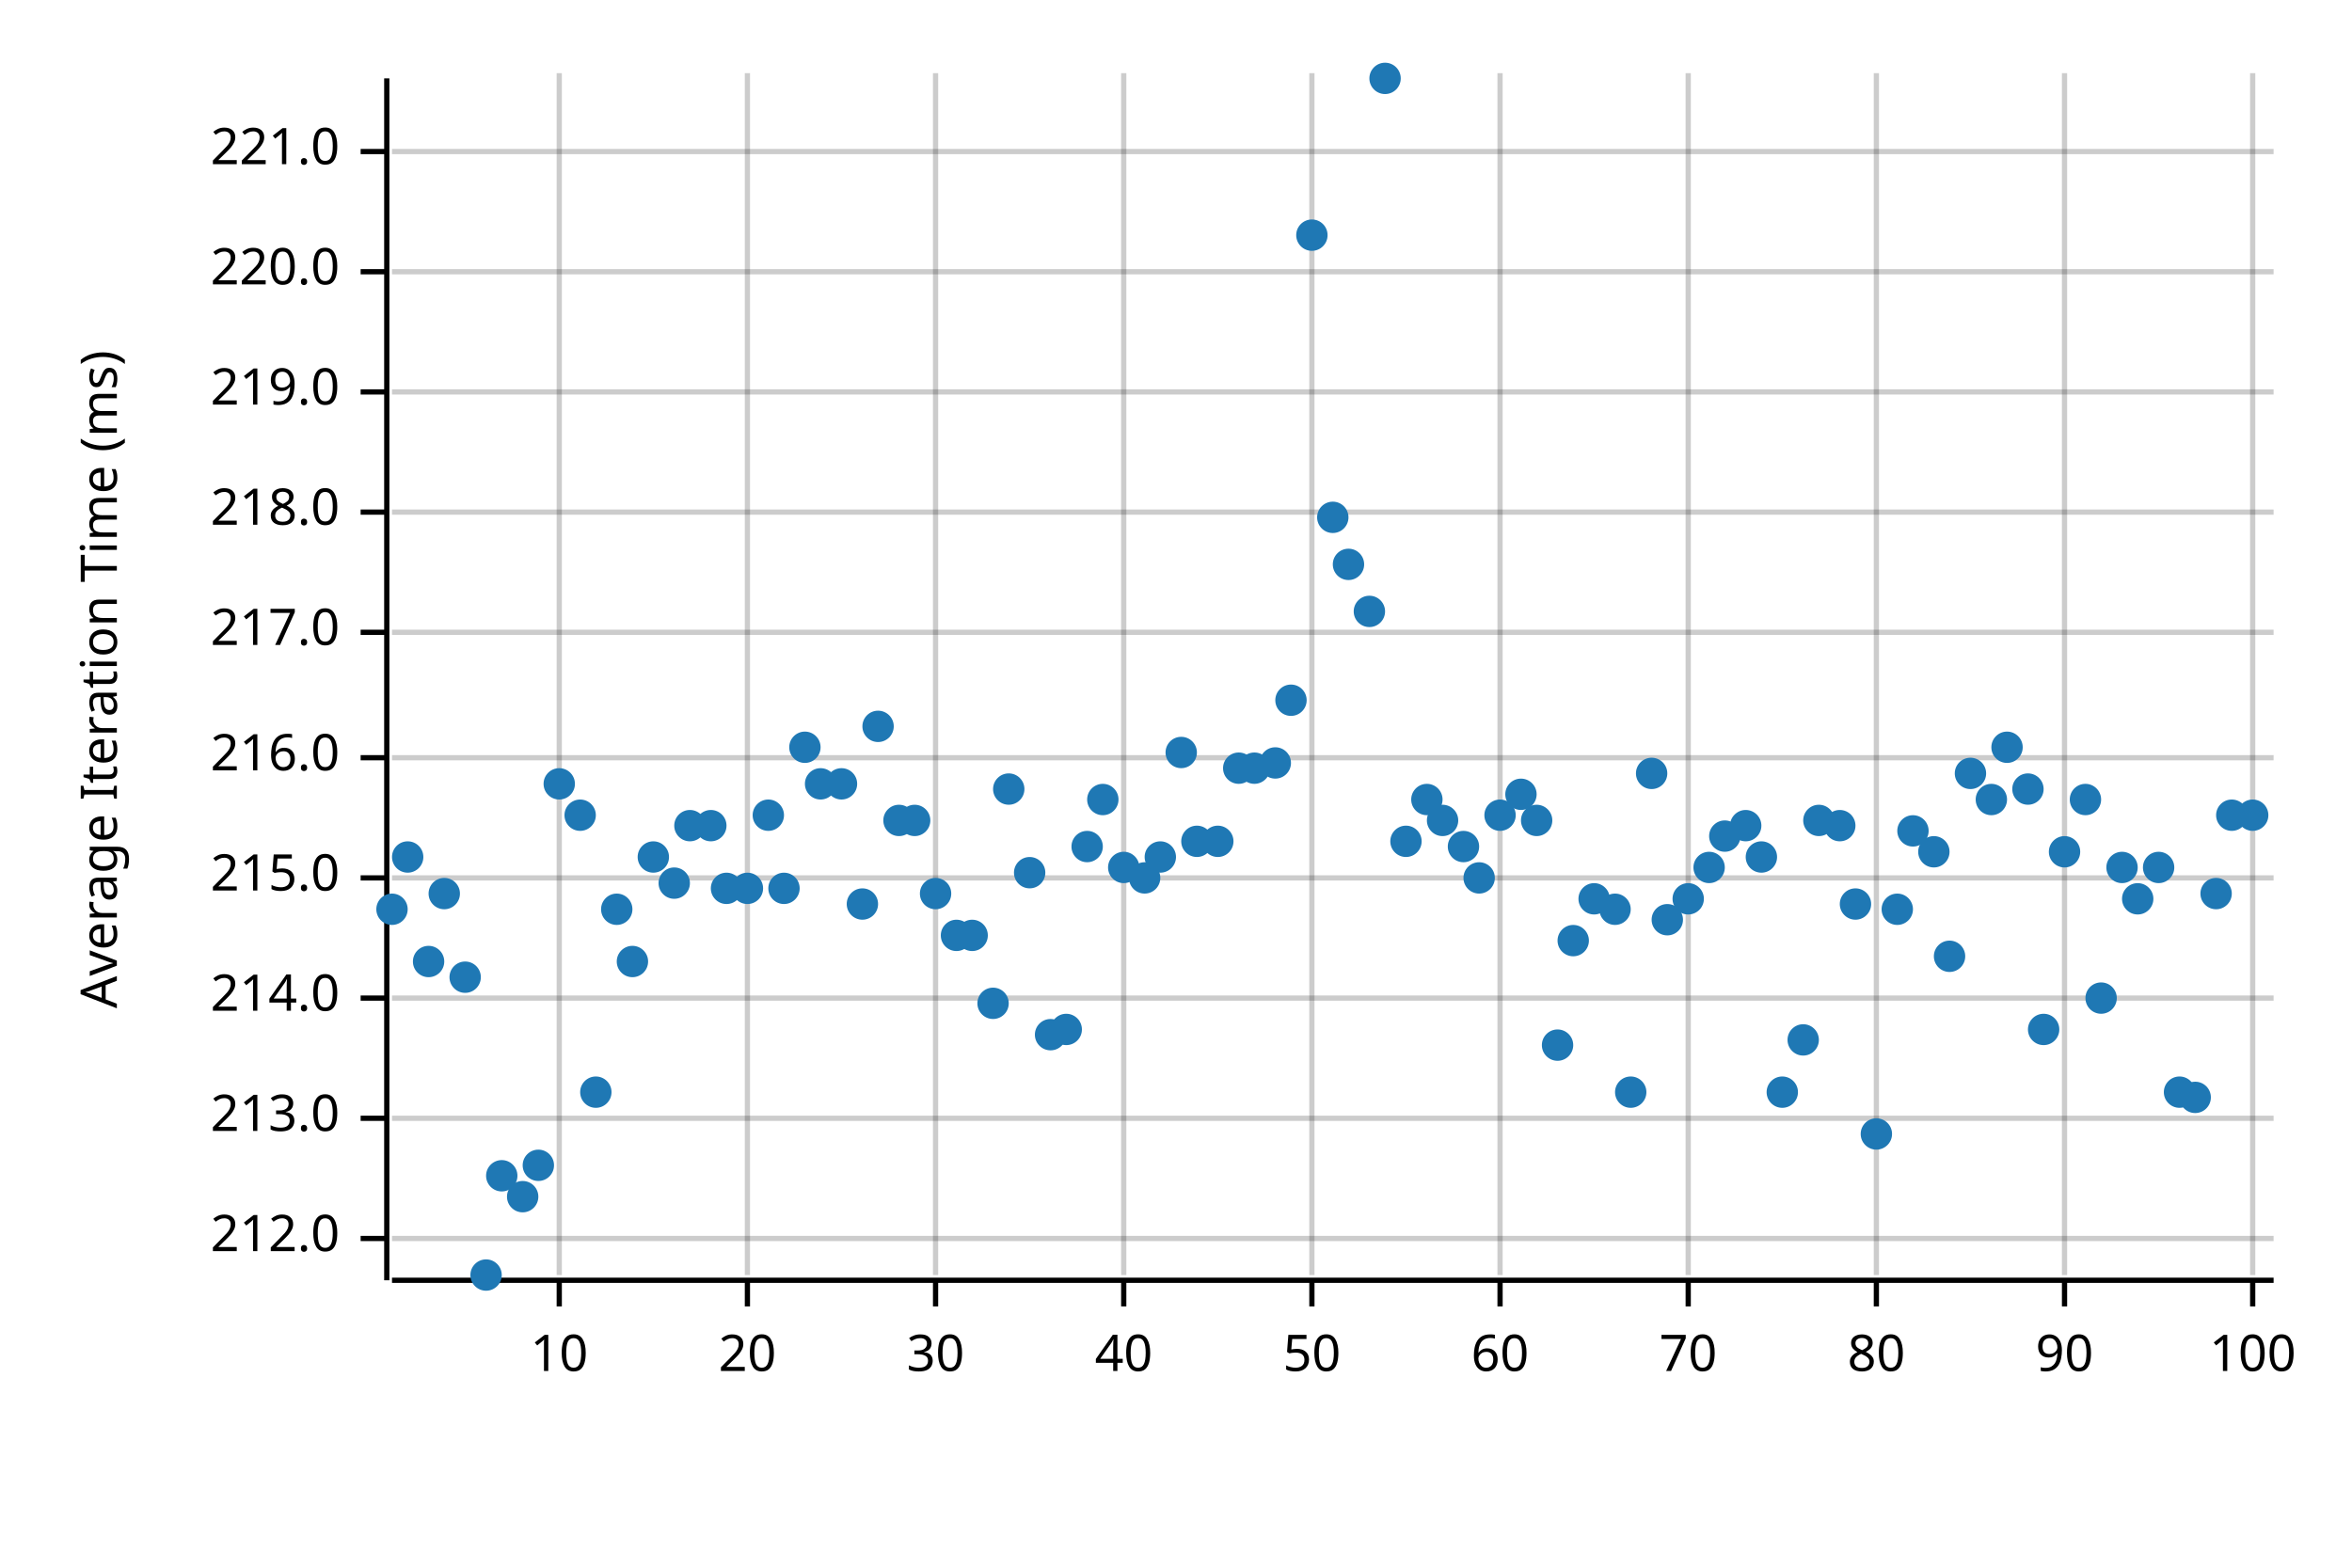
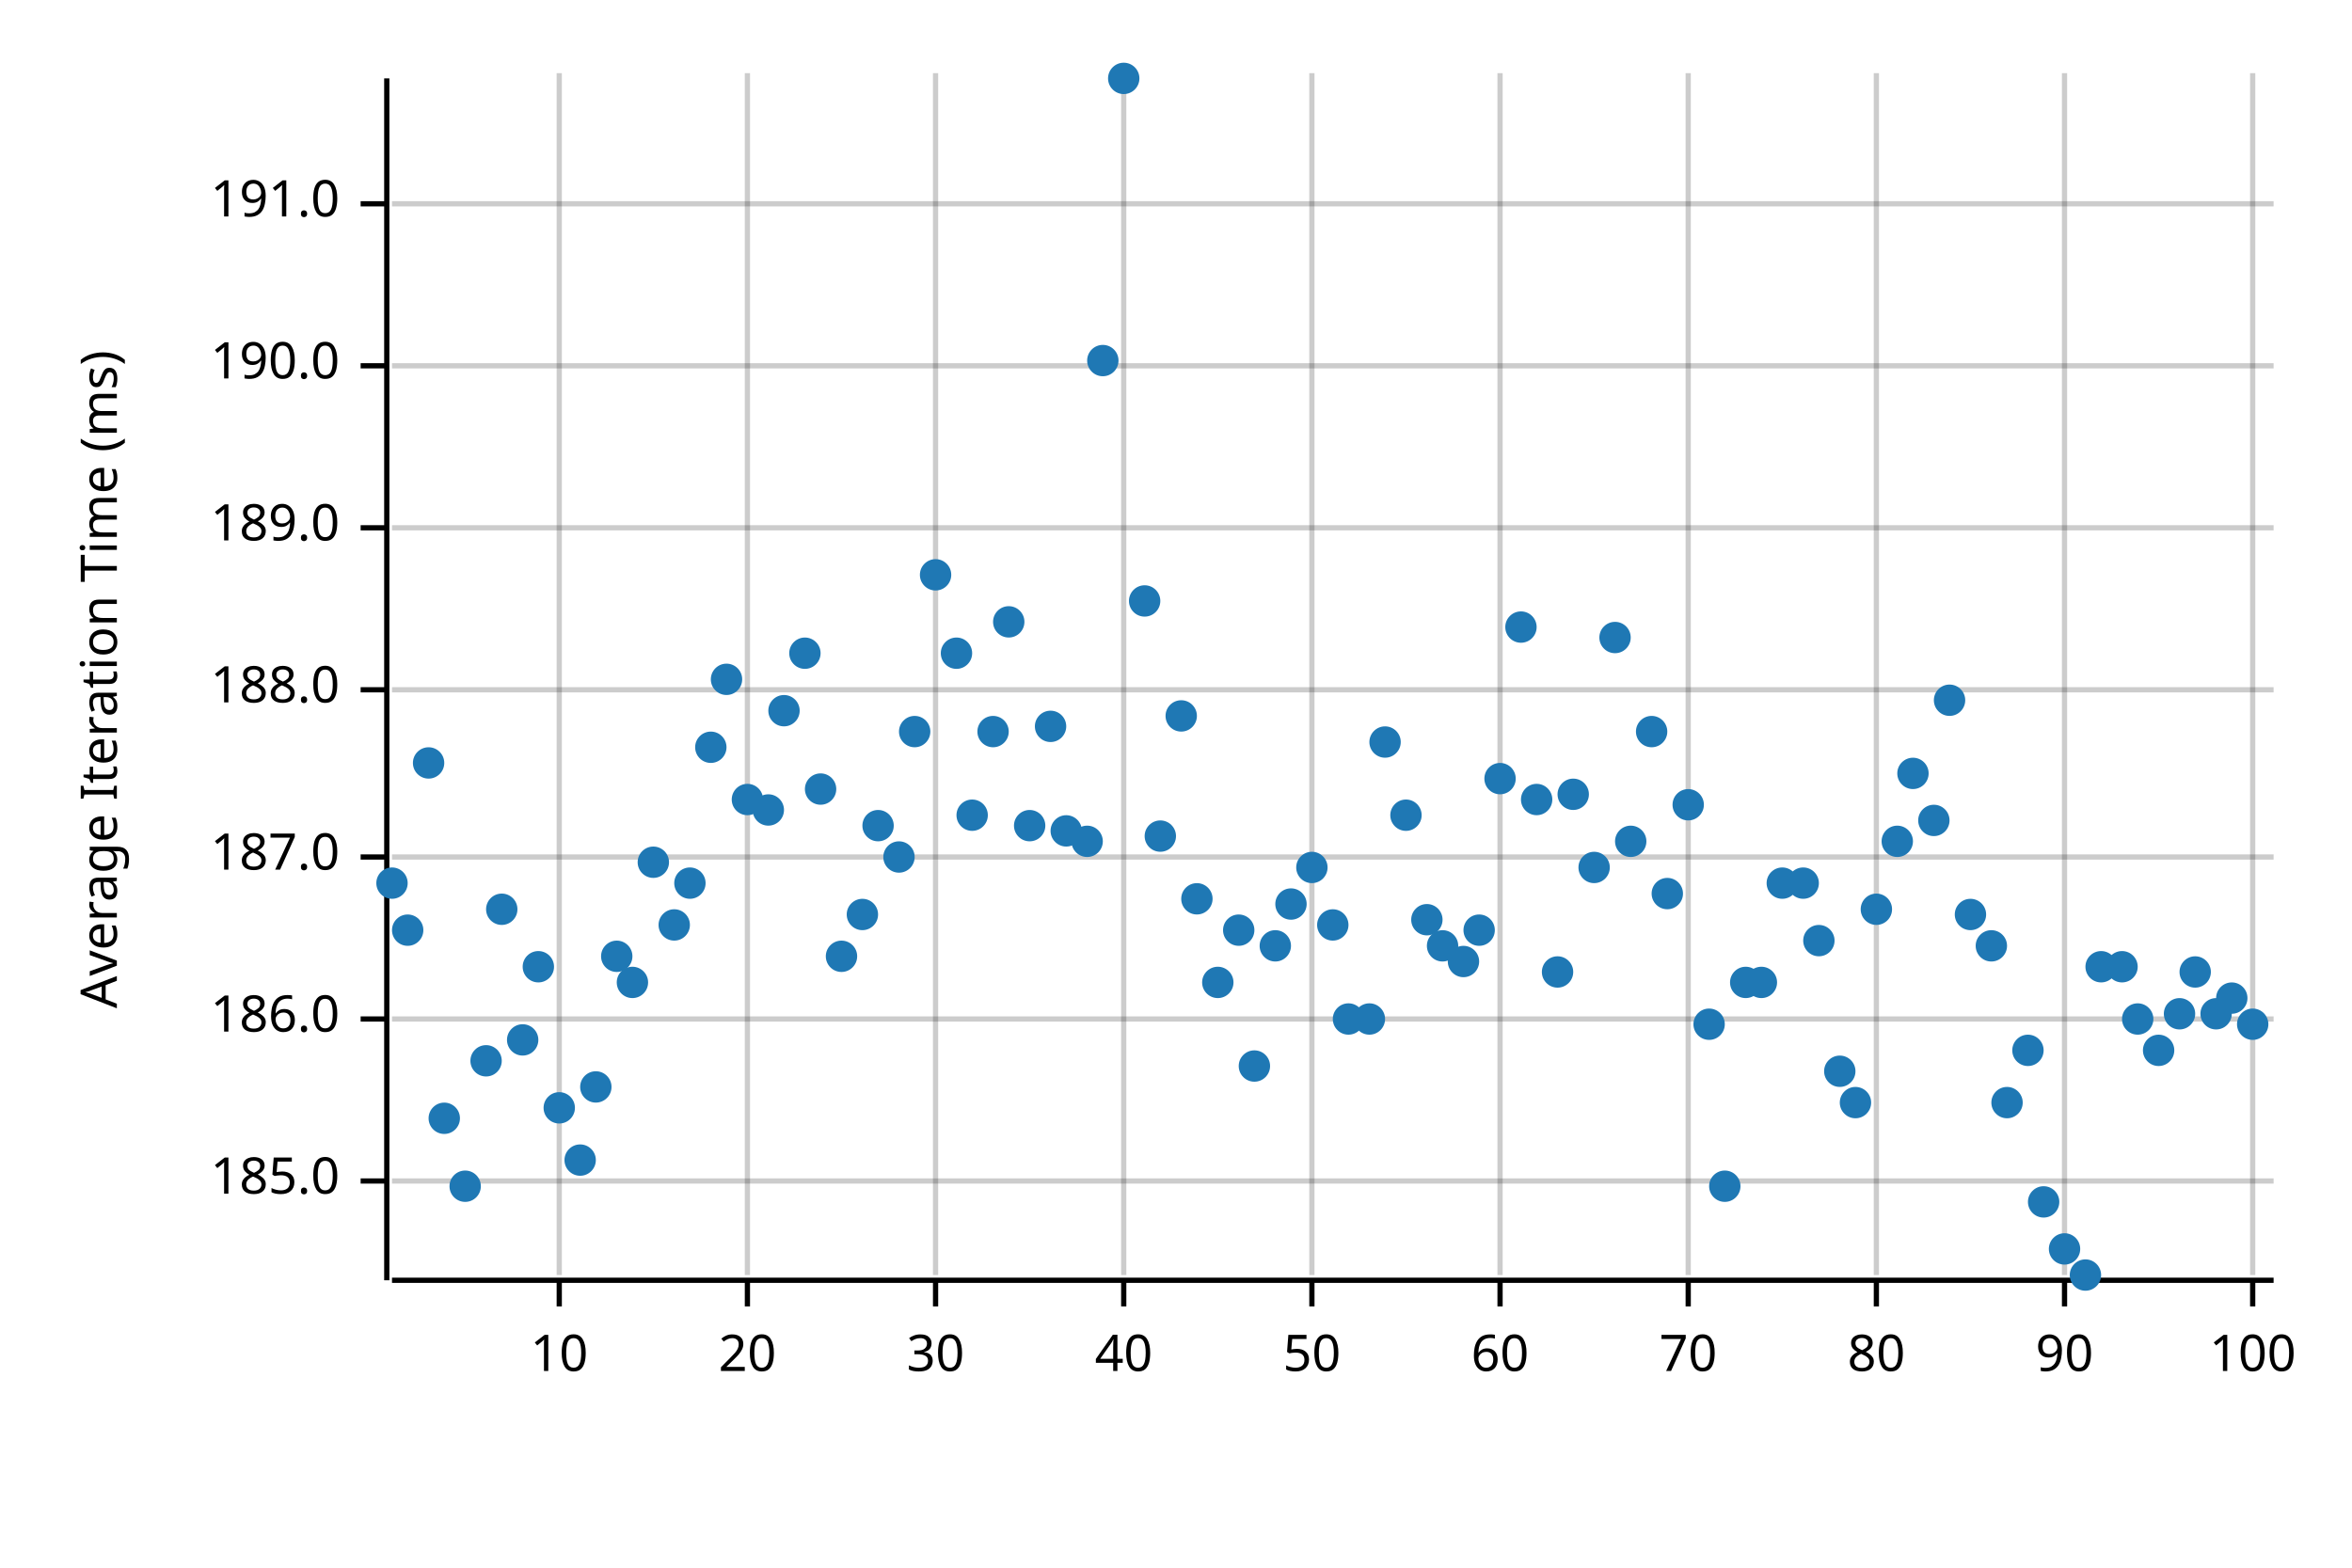
<svg xmlns="http://www.w3.org/2000/svg" width="450" height="300" viewBox="0 0 450 300">
  <text x="15" y="130" dy="0.76em" text-anchor="middle" font-family="sans-serif" font-size="9.677" opacity="1" fill="#000000" transform="rotate(270, 15, 130)">
Average Iteration Time (ms)
</text>
  <line opacity="0.2" stroke="#000000" stroke-width="1" x1="107" y1="244" x2="107" y2="14" />
  <line opacity="0.2" stroke="#000000" stroke-width="1" x1="143" y1="244" x2="143" y2="14" />
  <line opacity="0.2" stroke="#000000" stroke-width="1" x1="179" y1="244" x2="179" y2="14" />
  <line opacity="0.2" stroke="#000000" stroke-width="1" x1="215" y1="244" x2="215" y2="14" />
  <line opacity="0.2" stroke="#000000" stroke-width="1" x1="251" y1="244" x2="251" y2="14" />
  <line opacity="0.2" stroke="#000000" stroke-width="1" x1="287" y1="244" x2="287" y2="14" />
  <line opacity="0.2" stroke="#000000" stroke-width="1" x1="323" y1="244" x2="323" y2="14" />
  <line opacity="0.2" stroke="#000000" stroke-width="1" x1="359" y1="244" x2="359" y2="14" />
  <line opacity="0.2" stroke="#000000" stroke-width="1" x1="395" y1="244" x2="395" y2="14" />
  <line opacity="0.2" stroke="#000000" stroke-width="1" x1="431" y1="244" x2="431" y2="14" />
-   <line opacity="0.2" stroke="#000000" stroke-width="1" x1="75" y1="237" x2="435" y2="237" />
-   <line opacity="0.2" stroke="#000000" stroke-width="1" x1="75" y1="214" x2="435" y2="214" />
-   <line opacity="0.2" stroke="#000000" stroke-width="1" x1="75" y1="191" x2="435" y2="191" />
-   <line opacity="0.2" stroke="#000000" stroke-width="1" x1="75" y1="168" x2="435" y2="168" />
-   <line opacity="0.2" stroke="#000000" stroke-width="1" x1="75" y1="145" x2="435" y2="145" />
-   <line opacity="0.2" stroke="#000000" stroke-width="1" x1="75" y1="121" x2="435" y2="121" />
-   <line opacity="0.2" stroke="#000000" stroke-width="1" x1="75" y1="98" x2="435" y2="98" />
-   <line opacity="0.2" stroke="#000000" stroke-width="1" x1="75" y1="75" x2="435" y2="75" />
-   <line opacity="0.2" stroke="#000000" stroke-width="1" x1="75" y1="52" x2="435" y2="52" />
-   <line opacity="0.2" stroke="#000000" stroke-width="1" x1="75" y1="29" x2="435" y2="29" />
+   <line opacity="0.2" stroke="#000000" stroke-width="1" x1="75" y1="226" x2="435" y2="226" />
+   <line opacity="0.2" stroke="#000000" stroke-width="1" x1="75" y1="195" x2="435" y2="195" />
+   <line opacity="0.2" stroke="#000000" stroke-width="1" x1="75" y1="164" x2="435" y2="164" />
+   <line opacity="0.2" stroke="#000000" stroke-width="1" x1="75" y1="132" x2="435" y2="132" />
+   <line opacity="0.2" stroke="#000000" stroke-width="1" x1="75" y1="101" x2="435" y2="101" />
+   <line opacity="0.2" stroke="#000000" stroke-width="1" x1="75" y1="70" x2="435" y2="70" />
+   <line opacity="0.2" stroke="#000000" stroke-width="1" x1="75" y1="39" x2="435" y2="39" />
  <polyline fill="none" opacity="1" stroke="#000000" stroke-width="1" points="74,15 74,245 " />
-   <text x="65" y="237" dy="0.5ex" text-anchor="end" font-family="sans-serif" font-size="9.677" opacity="1" fill="#000000">
- 212.0
+   <text x="65" y="226" dy="0.5ex" text-anchor="end" font-family="sans-serif" font-size="9.677" opacity="1" fill="#000000">
+ 185.0
</text>
-   <polyline fill="none" opacity="1" stroke="#000000" stroke-width="1" points="69,237 74,237 " />
-   <text x="65" y="214" dy="0.5ex" text-anchor="end" font-family="sans-serif" font-size="9.677" opacity="1" fill="#000000">
- 213.0
+   <polyline fill="none" opacity="1" stroke="#000000" stroke-width="1" points="69,226 74,226 " />
+   <text x="65" y="195" dy="0.5ex" text-anchor="end" font-family="sans-serif" font-size="9.677" opacity="1" fill="#000000">
+ 186.0
</text>
-   <polyline fill="none" opacity="1" stroke="#000000" stroke-width="1" points="69,214 74,214 " />
-   <text x="65" y="191" dy="0.5ex" text-anchor="end" font-family="sans-serif" font-size="9.677" opacity="1" fill="#000000">
- 214.0
+   <polyline fill="none" opacity="1" stroke="#000000" stroke-width="1" points="69,195 74,195 " />
+   <text x="65" y="164" dy="0.5ex" text-anchor="end" font-family="sans-serif" font-size="9.677" opacity="1" fill="#000000">
+ 187.0
</text>
-   <polyline fill="none" opacity="1" stroke="#000000" stroke-width="1" points="69,191 74,191 " />
-   <text x="65" y="168" dy="0.5ex" text-anchor="end" font-family="sans-serif" font-size="9.677" opacity="1" fill="#000000">
- 215.0
+   <polyline fill="none" opacity="1" stroke="#000000" stroke-width="1" points="69,164 74,164 " />
+   <text x="65" y="132" dy="0.5ex" text-anchor="end" font-family="sans-serif" font-size="9.677" opacity="1" fill="#000000">
+ 188.0
</text>
-   <polyline fill="none" opacity="1" stroke="#000000" stroke-width="1" points="69,168 74,168 " />
-   <text x="65" y="145" dy="0.5ex" text-anchor="end" font-family="sans-serif" font-size="9.677" opacity="1" fill="#000000">
- 216.0
+   <polyline fill="none" opacity="1" stroke="#000000" stroke-width="1" points="69,132 74,132 " />
+   <text x="65" y="101" dy="0.5ex" text-anchor="end" font-family="sans-serif" font-size="9.677" opacity="1" fill="#000000">
+ 189.0
</text>
-   <polyline fill="none" opacity="1" stroke="#000000" stroke-width="1" points="69,145 74,145 " />
-   <text x="65" y="121" dy="0.5ex" text-anchor="end" font-family="sans-serif" font-size="9.677" opacity="1" fill="#000000">
- 217.0
+   <polyline fill="none" opacity="1" stroke="#000000" stroke-width="1" points="69,101 74,101 " />
+   <text x="65" y="70" dy="0.5ex" text-anchor="end" font-family="sans-serif" font-size="9.677" opacity="1" fill="#000000">
+ 190.0
</text>
-   <polyline fill="none" opacity="1" stroke="#000000" stroke-width="1" points="69,121 74,121 " />
-   <text x="65" y="98" dy="0.5ex" text-anchor="end" font-family="sans-serif" font-size="9.677" opacity="1" fill="#000000">
- 218.0
+   <polyline fill="none" opacity="1" stroke="#000000" stroke-width="1" points="69,70 74,70 " />
+   <text x="65" y="39" dy="0.5ex" text-anchor="end" font-family="sans-serif" font-size="9.677" opacity="1" fill="#000000">
+ 191.0
</text>
-   <polyline fill="none" opacity="1" stroke="#000000" stroke-width="1" points="69,98 74,98 " />
-   <text x="65" y="75" dy="0.5ex" text-anchor="end" font-family="sans-serif" font-size="9.677" opacity="1" fill="#000000">
- 219.0
- </text>
-   <polyline fill="none" opacity="1" stroke="#000000" stroke-width="1" points="69,75 74,75 " />
-   <text x="65" y="52" dy="0.5ex" text-anchor="end" font-family="sans-serif" font-size="9.677" opacity="1" fill="#000000">
- 220.0
- </text>
-   <polyline fill="none" opacity="1" stroke="#000000" stroke-width="1" points="69,52 74,52 " />
-   <text x="65" y="29" dy="0.5ex" text-anchor="end" font-family="sans-serif" font-size="9.677" opacity="1" fill="#000000">
- 221.0
- </text>
-   <polyline fill="none" opacity="1" stroke="#000000" stroke-width="1" points="69,29 74,29 " />
+   <polyline fill="none" opacity="1" stroke="#000000" stroke-width="1" points="69,39 74,39 " />
  <polyline fill="none" opacity="1" stroke="#000000" stroke-width="1" points="75,245 435,245 " />
  <text x="107" y="255" dy="0.76em" text-anchor="middle" font-family="sans-serif" font-size="9.677" opacity="1" fill="#000000">
10
</text>
  <polyline fill="none" opacity="1" stroke="#000000" stroke-width="1" points="107,245 107,250 " />
  <text x="143" y="255" dy="0.76em" text-anchor="middle" font-family="sans-serif" font-size="9.677" opacity="1" fill="#000000">
20
</text>
  <polyline fill="none" opacity="1" stroke="#000000" stroke-width="1" points="143,245 143,250 " />
  <text x="179" y="255" dy="0.76em" text-anchor="middle" font-family="sans-serif" font-size="9.677" opacity="1" fill="#000000">
30
</text>
  <polyline fill="none" opacity="1" stroke="#000000" stroke-width="1" points="179,245 179,250 " />
  <text x="215" y="255" dy="0.76em" text-anchor="middle" font-family="sans-serif" font-size="9.677" opacity="1" fill="#000000">
40
</text>
  <polyline fill="none" opacity="1" stroke="#000000" stroke-width="1" points="215,245 215,250 " />
  <text x="251" y="255" dy="0.76em" text-anchor="middle" font-family="sans-serif" font-size="9.677" opacity="1" fill="#000000">
50
</text>
  <polyline fill="none" opacity="1" stroke="#000000" stroke-width="1" points="251,245 251,250 " />
  <text x="287" y="255" dy="0.76em" text-anchor="middle" font-family="sans-serif" font-size="9.677" opacity="1" fill="#000000">
60
</text>
  <polyline fill="none" opacity="1" stroke="#000000" stroke-width="1" points="287,245 287,250 " />
  <text x="323" y="255" dy="0.76em" text-anchor="middle" font-family="sans-serif" font-size="9.677" opacity="1" fill="#000000">
70
</text>
  <polyline fill="none" opacity="1" stroke="#000000" stroke-width="1" points="323,245 323,250 " />
  <text x="359" y="255" dy="0.76em" text-anchor="middle" font-family="sans-serif" font-size="9.677" opacity="1" fill="#000000">
80
</text>
  <polyline fill="none" opacity="1" stroke="#000000" stroke-width="1" points="359,245 359,250 " />
  <text x="395" y="255" dy="0.76em" text-anchor="middle" font-family="sans-serif" font-size="9.677" opacity="1" fill="#000000">
90
</text>
  <polyline fill="none" opacity="1" stroke="#000000" stroke-width="1" points="395,245 395,250 " />
  <text x="431" y="255" dy="0.76em" text-anchor="middle" font-family="sans-serif" font-size="9.677" opacity="1" fill="#000000">
100
</text>
  <polyline fill="none" opacity="1" stroke="#000000" stroke-width="1" points="431,245 431,250 " />
-   <circle cx="75" cy="174" r="3" opacity="1" fill="#1F78B4" stroke="none" stroke-width="1" />
-   <circle cx="78" cy="164" r="3" opacity="1" fill="#1F78B4" stroke="none" stroke-width="1" />
-   <circle cx="82" cy="184" r="3" opacity="1" fill="#1F78B4" stroke="none" stroke-width="1" />
-   <circle cx="85" cy="171" r="3" opacity="1" fill="#1F78B4" stroke="none" stroke-width="1" />
-   <circle cx="89" cy="187" r="3" opacity="1" fill="#1F78B4" stroke="none" stroke-width="1" />
-   <circle cx="93" cy="244" r="3" opacity="1" fill="#1F78B4" stroke="none" stroke-width="1" />
-   <circle cx="96" cy="225" r="3" opacity="1" fill="#1F78B4" stroke="none" stroke-width="1" />
-   <circle cx="100" cy="229" r="3" opacity="1" fill="#1F78B4" stroke="none" stroke-width="1" />
-   <circle cx="103" cy="223" r="3" opacity="1" fill="#1F78B4" stroke="none" stroke-width="1" />
-   <circle cx="107" cy="150" r="3" opacity="1" fill="#1F78B4" stroke="none" stroke-width="1" />
-   <circle cx="111" cy="156" r="3" opacity="1" fill="#1F78B4" stroke="none" stroke-width="1" />
-   <circle cx="114" cy="209" r="3" opacity="1" fill="#1F78B4" stroke="none" stroke-width="1" />
-   <circle cx="118" cy="174" r="3" opacity="1" fill="#1F78B4" stroke="none" stroke-width="1" />
-   <circle cx="121" cy="184" r="3" opacity="1" fill="#1F78B4" stroke="none" stroke-width="1" />
-   <circle cx="125" cy="164" r="3" opacity="1" fill="#1F78B4" stroke="none" stroke-width="1" />
-   <circle cx="129" cy="169" r="3" opacity="1" fill="#1F78B4" stroke="none" stroke-width="1" />
-   <circle cx="132" cy="158" r="3" opacity="1" fill="#1F78B4" stroke="none" stroke-width="1" />
-   <circle cx="136" cy="158" r="3" opacity="1" fill="#1F78B4" stroke="none" stroke-width="1" />
-   <circle cx="139" cy="170" r="3" opacity="1" fill="#1F78B4" stroke="none" stroke-width="1" />
-   <circle cx="143" cy="170" r="3" opacity="1" fill="#1F78B4" stroke="none" stroke-width="1" />
-   <circle cx="147" cy="156" r="3" opacity="1" fill="#1F78B4" stroke="none" stroke-width="1" />
-   <circle cx="150" cy="170" r="3" opacity="1" fill="#1F78B4" stroke="none" stroke-width="1" />
-   <circle cx="154" cy="143" r="3" opacity="1" fill="#1F78B4" stroke="none" stroke-width="1" />
-   <circle cx="157" cy="150" r="3" opacity="1" fill="#1F78B4" stroke="none" stroke-width="1" />
-   <circle cx="161" cy="150" r="3" opacity="1" fill="#1F78B4" stroke="none" stroke-width="1" />
-   <circle cx="165" cy="173" r="3" opacity="1" fill="#1F78B4" stroke="none" stroke-width="1" />
-   <circle cx="168" cy="139" r="3" opacity="1" fill="#1F78B4" stroke="none" stroke-width="1" />
-   <circle cx="172" cy="157" r="3" opacity="1" fill="#1F78B4" stroke="none" stroke-width="1" />
-   <circle cx="175" cy="157" r="3" opacity="1" fill="#1F78B4" stroke="none" stroke-width="1" />
-   <circle cx="179" cy="171" r="3" opacity="1" fill="#1F78B4" stroke="none" stroke-width="1" />
-   <circle cx="183" cy="179" r="3" opacity="1" fill="#1F78B4" stroke="none" stroke-width="1" />
-   <circle cx="186" cy="179" r="3" opacity="1" fill="#1F78B4" stroke="none" stroke-width="1" />
-   <circle cx="190" cy="192" r="3" opacity="1" fill="#1F78B4" stroke="none" stroke-width="1" />
-   <circle cx="193" cy="151" r="3" opacity="1" fill="#1F78B4" stroke="none" stroke-width="1" />
-   <circle cx="197" cy="167" r="3" opacity="1" fill="#1F78B4" stroke="none" stroke-width="1" />
-   <circle cx="201" cy="198" r="3" opacity="1" fill="#1F78B4" stroke="none" stroke-width="1" />
-   <circle cx="204" cy="197" r="3" opacity="1" fill="#1F78B4" stroke="none" stroke-width="1" />
-   <circle cx="208" cy="162" r="3" opacity="1" fill="#1F78B4" stroke="none" stroke-width="1" />
-   <circle cx="211" cy="153" r="3" opacity="1" fill="#1F78B4" stroke="none" stroke-width="1" />
-   <circle cx="215" cy="166" r="3" opacity="1" fill="#1F78B4" stroke="none" stroke-width="1" />
-   <circle cx="219" cy="168" r="3" opacity="1" fill="#1F78B4" stroke="none" stroke-width="1" />
-   <circle cx="222" cy="164" r="3" opacity="1" fill="#1F78B4" stroke="none" stroke-width="1" />
-   <circle cx="226" cy="144" r="3" opacity="1" fill="#1F78B4" stroke="none" stroke-width="1" />
-   <circle cx="229" cy="161" r="3" opacity="1" fill="#1F78B4" stroke="none" stroke-width="1" />
-   <circle cx="233" cy="161" r="3" opacity="1" fill="#1F78B4" stroke="none" stroke-width="1" />
-   <circle cx="237" cy="147" r="3" opacity="1" fill="#1F78B4" stroke="none" stroke-width="1" />
-   <circle cx="240" cy="147" r="3" opacity="1" fill="#1F78B4" stroke="none" stroke-width="1" />
-   <circle cx="244" cy="146" r="3" opacity="1" fill="#1F78B4" stroke="none" stroke-width="1" />
-   <circle cx="247" cy="134" r="3" opacity="1" fill="#1F78B4" stroke="none" stroke-width="1" />
-   <circle cx="251" cy="45" r="3" opacity="1" fill="#1F78B4" stroke="none" stroke-width="1" />
-   <circle cx="255" cy="99" r="3" opacity="1" fill="#1F78B4" stroke="none" stroke-width="1" />
-   <circle cx="258" cy="108" r="3" opacity="1" fill="#1F78B4" stroke="none" stroke-width="1" />
-   <circle cx="262" cy="117" r="3" opacity="1" fill="#1F78B4" stroke="none" stroke-width="1" />
-   <circle cx="265" cy="15" r="3" opacity="1" fill="#1F78B4" stroke="none" stroke-width="1" />
-   <circle cx="269" cy="161" r="3" opacity="1" fill="#1F78B4" stroke="none" stroke-width="1" />
-   <circle cx="273" cy="153" r="3" opacity="1" fill="#1F78B4" stroke="none" stroke-width="1" />
-   <circle cx="276" cy="157" r="3" opacity="1" fill="#1F78B4" stroke="none" stroke-width="1" />
-   <circle cx="280" cy="162" r="3" opacity="1" fill="#1F78B4" stroke="none" stroke-width="1" />
-   <circle cx="283" cy="168" r="3" opacity="1" fill="#1F78B4" stroke="none" stroke-width="1" />
-   <circle cx="287" cy="156" r="3" opacity="1" fill="#1F78B4" stroke="none" stroke-width="1" />
-   <circle cx="291" cy="152" r="3" opacity="1" fill="#1F78B4" stroke="none" stroke-width="1" />
-   <circle cx="294" cy="157" r="3" opacity="1" fill="#1F78B4" stroke="none" stroke-width="1" />
-   <circle cx="298" cy="200" r="3" opacity="1" fill="#1F78B4" stroke="none" stroke-width="1" />
-   <circle cx="301" cy="180" r="3" opacity="1" fill="#1F78B4" stroke="none" stroke-width="1" />
-   <circle cx="305" cy="172" r="3" opacity="1" fill="#1F78B4" stroke="none" stroke-width="1" />
-   <circle cx="309" cy="174" r="3" opacity="1" fill="#1F78B4" stroke="none" stroke-width="1" />
-   <circle cx="312" cy="209" r="3" opacity="1" fill="#1F78B4" stroke="none" stroke-width="1" />
-   <circle cx="316" cy="148" r="3" opacity="1" fill="#1F78B4" stroke="none" stroke-width="1" />
-   <circle cx="319" cy="176" r="3" opacity="1" fill="#1F78B4" stroke="none" stroke-width="1" />
-   <circle cx="323" cy="172" r="3" opacity="1" fill="#1F78B4" stroke="none" stroke-width="1" />
-   <circle cx="327" cy="166" r="3" opacity="1" fill="#1F78B4" stroke="none" stroke-width="1" />
-   <circle cx="330" cy="160" r="3" opacity="1" fill="#1F78B4" stroke="none" stroke-width="1" />
-   <circle cx="334" cy="158" r="3" opacity="1" fill="#1F78B4" stroke="none" stroke-width="1" />
-   <circle cx="337" cy="164" r="3" opacity="1" fill="#1F78B4" stroke="none" stroke-width="1" />
-   <circle cx="341" cy="209" r="3" opacity="1" fill="#1F78B4" stroke="none" stroke-width="1" />
-   <circle cx="345" cy="199" r="3" opacity="1" fill="#1F78B4" stroke="none" stroke-width="1" />
-   <circle cx="348" cy="157" r="3" opacity="1" fill="#1F78B4" stroke="none" stroke-width="1" />
-   <circle cx="352" cy="158" r="3" opacity="1" fill="#1F78B4" stroke="none" stroke-width="1" />
-   <circle cx="355" cy="173" r="3" opacity="1" fill="#1F78B4" stroke="none" stroke-width="1" />
-   <circle cx="359" cy="217" r="3" opacity="1" fill="#1F78B4" stroke="none" stroke-width="1" />
-   <circle cx="363" cy="174" r="3" opacity="1" fill="#1F78B4" stroke="none" stroke-width="1" />
-   <circle cx="366" cy="159" r="3" opacity="1" fill="#1F78B4" stroke="none" stroke-width="1" />
-   <circle cx="370" cy="163" r="3" opacity="1" fill="#1F78B4" stroke="none" stroke-width="1" />
-   <circle cx="373" cy="183" r="3" opacity="1" fill="#1F78B4" stroke="none" stroke-width="1" />
-   <circle cx="377" cy="148" r="3" opacity="1" fill="#1F78B4" stroke="none" stroke-width="1" />
-   <circle cx="381" cy="153" r="3" opacity="1" fill="#1F78B4" stroke="none" stroke-width="1" />
-   <circle cx="384" cy="143" r="3" opacity="1" fill="#1F78B4" stroke="none" stroke-width="1" />
-   <circle cx="388" cy="151" r="3" opacity="1" fill="#1F78B4" stroke="none" stroke-width="1" />
-   <circle cx="391" cy="197" r="3" opacity="1" fill="#1F78B4" stroke="none" stroke-width="1" />
-   <circle cx="395" cy="163" r="3" opacity="1" fill="#1F78B4" stroke="none" stroke-width="1" />
-   <circle cx="399" cy="153" r="3" opacity="1" fill="#1F78B4" stroke="none" stroke-width="1" />
-   <circle cx="402" cy="191" r="3" opacity="1" fill="#1F78B4" stroke="none" stroke-width="1" />
-   <circle cx="406" cy="166" r="3" opacity="1" fill="#1F78B4" stroke="none" stroke-width="1" />
-   <circle cx="409" cy="172" r="3" opacity="1" fill="#1F78B4" stroke="none" stroke-width="1" />
-   <circle cx="413" cy="166" r="3" opacity="1" fill="#1F78B4" stroke="none" stroke-width="1" />
-   <circle cx="417" cy="209" r="3" opacity="1" fill="#1F78B4" stroke="none" stroke-width="1" />
-   <circle cx="420" cy="210" r="3" opacity="1" fill="#1F78B4" stroke="none" stroke-width="1" />
-   <circle cx="424" cy="171" r="3" opacity="1" fill="#1F78B4" stroke="none" stroke-width="1" />
-   <circle cx="427" cy="156" r="3" opacity="1" fill="#1F78B4" stroke="none" stroke-width="1" />
-   <circle cx="431" cy="156" r="3" opacity="1" fill="#1F78B4" stroke="none" stroke-width="1" />
+   <circle cx="75" cy="169" r="3" opacity="1" fill="#1F78B4" stroke="none" stroke-width="1" />
+   <circle cx="78" cy="178" r="3" opacity="1" fill="#1F78B4" stroke="none" stroke-width="1" />
+   <circle cx="82" cy="146" r="3" opacity="1" fill="#1F78B4" stroke="none" stroke-width="1" />
+   <circle cx="85" cy="214" r="3" opacity="1" fill="#1F78B4" stroke="none" stroke-width="1" />
+   <circle cx="89" cy="227" r="3" opacity="1" fill="#1F78B4" stroke="none" stroke-width="1" />
+   <circle cx="93" cy="203" r="3" opacity="1" fill="#1F78B4" stroke="none" stroke-width="1" />
+   <circle cx="96" cy="174" r="3" opacity="1" fill="#1F78B4" stroke="none" stroke-width="1" />
+   <circle cx="100" cy="199" r="3" opacity="1" fill="#1F78B4" stroke="none" stroke-width="1" />
+   <circle cx="103" cy="185" r="3" opacity="1" fill="#1F78B4" stroke="none" stroke-width="1" />
+   <circle cx="107" cy="212" r="3" opacity="1" fill="#1F78B4" stroke="none" stroke-width="1" />
+   <circle cx="111" cy="222" r="3" opacity="1" fill="#1F78B4" stroke="none" stroke-width="1" />
+   <circle cx="114" cy="208" r="3" opacity="1" fill="#1F78B4" stroke="none" stroke-width="1" />
+   <circle cx="118" cy="183" r="3" opacity="1" fill="#1F78B4" stroke="none" stroke-width="1" />
+   <circle cx="121" cy="188" r="3" opacity="1" fill="#1F78B4" stroke="none" stroke-width="1" />
+   <circle cx="125" cy="165" r="3" opacity="1" fill="#1F78B4" stroke="none" stroke-width="1" />
+   <circle cx="129" cy="177" r="3" opacity="1" fill="#1F78B4" stroke="none" stroke-width="1" />
+   <circle cx="132" cy="169" r="3" opacity="1" fill="#1F78B4" stroke="none" stroke-width="1" />
+   <circle cx="136" cy="143" r="3" opacity="1" fill="#1F78B4" stroke="none" stroke-width="1" />
+   <circle cx="139" cy="130" r="3" opacity="1" fill="#1F78B4" stroke="none" stroke-width="1" />
+   <circle cx="143" cy="153" r="3" opacity="1" fill="#1F78B4" stroke="none" stroke-width="1" />
+   <circle cx="147" cy="155" r="3" opacity="1" fill="#1F78B4" stroke="none" stroke-width="1" />
+   <circle cx="150" cy="136" r="3" opacity="1" fill="#1F78B4" stroke="none" stroke-width="1" />
+   <circle cx="154" cy="125" r="3" opacity="1" fill="#1F78B4" stroke="none" stroke-width="1" />
+   <circle cx="157" cy="151" r="3" opacity="1" fill="#1F78B4" stroke="none" stroke-width="1" />
+   <circle cx="161" cy="183" r="3" opacity="1" fill="#1F78B4" stroke="none" stroke-width="1" />
+   <circle cx="165" cy="175" r="3" opacity="1" fill="#1F78B4" stroke="none" stroke-width="1" />
+   <circle cx="168" cy="158" r="3" opacity="1" fill="#1F78B4" stroke="none" stroke-width="1" />
+   <circle cx="172" cy="164" r="3" opacity="1" fill="#1F78B4" stroke="none" stroke-width="1" />
+   <circle cx="175" cy="140" r="3" opacity="1" fill="#1F78B4" stroke="none" stroke-width="1" />
+   <circle cx="179" cy="110" r="3" opacity="1" fill="#1F78B4" stroke="none" stroke-width="1" />
+   <circle cx="183" cy="125" r="3" opacity="1" fill="#1F78B4" stroke="none" stroke-width="1" />
+   <circle cx="186" cy="156" r="3" opacity="1" fill="#1F78B4" stroke="none" stroke-width="1" />
+   <circle cx="190" cy="140" r="3" opacity="1" fill="#1F78B4" stroke="none" stroke-width="1" />
+   <circle cx="193" cy="119" r="3" opacity="1" fill="#1F78B4" stroke="none" stroke-width="1" />
+   <circle cx="197" cy="158" r="3" opacity="1" fill="#1F78B4" stroke="none" stroke-width="1" />
+   <circle cx="201" cy="139" r="3" opacity="1" fill="#1F78B4" stroke="none" stroke-width="1" />
+   <circle cx="204" cy="159" r="3" opacity="1" fill="#1F78B4" stroke="none" stroke-width="1" />
+   <circle cx="208" cy="161" r="3" opacity="1" fill="#1F78B4" stroke="none" stroke-width="1" />
+   <circle cx="211" cy="69" r="3" opacity="1" fill="#1F78B4" stroke="none" stroke-width="1" />
+   <circle cx="215" cy="15" r="3" opacity="1" fill="#1F78B4" stroke="none" stroke-width="1" />
+   <circle cx="219" cy="115" r="3" opacity="1" fill="#1F78B4" stroke="none" stroke-width="1" />
+   <circle cx="222" cy="160" r="3" opacity="1" fill="#1F78B4" stroke="none" stroke-width="1" />
+   <circle cx="226" cy="137" r="3" opacity="1" fill="#1F78B4" stroke="none" stroke-width="1" />
+   <circle cx="229" cy="172" r="3" opacity="1" fill="#1F78B4" stroke="none" stroke-width="1" />
+   <circle cx="233" cy="188" r="3" opacity="1" fill="#1F78B4" stroke="none" stroke-width="1" />
+   <circle cx="237" cy="178" r="3" opacity="1" fill="#1F78B4" stroke="none" stroke-width="1" />
+   <circle cx="240" cy="204" r="3" opacity="1" fill="#1F78B4" stroke="none" stroke-width="1" />
+   <circle cx="244" cy="181" r="3" opacity="1" fill="#1F78B4" stroke="none" stroke-width="1" />
+   <circle cx="247" cy="173" r="3" opacity="1" fill="#1F78B4" stroke="none" stroke-width="1" />
+   <circle cx="251" cy="166" r="3" opacity="1" fill="#1F78B4" stroke="none" stroke-width="1" />
+   <circle cx="255" cy="177" r="3" opacity="1" fill="#1F78B4" stroke="none" stroke-width="1" />
+   <circle cx="258" cy="195" r="3" opacity="1" fill="#1F78B4" stroke="none" stroke-width="1" />
+   <circle cx="262" cy="195" r="3" opacity="1" fill="#1F78B4" stroke="none" stroke-width="1" />
+   <circle cx="265" cy="142" r="3" opacity="1" fill="#1F78B4" stroke="none" stroke-width="1" />
+   <circle cx="269" cy="156" r="3" opacity="1" fill="#1F78B4" stroke="none" stroke-width="1" />
+   <circle cx="273" cy="176" r="3" opacity="1" fill="#1F78B4" stroke="none" stroke-width="1" />
+   <circle cx="276" cy="181" r="3" opacity="1" fill="#1F78B4" stroke="none" stroke-width="1" />
+   <circle cx="280" cy="184" r="3" opacity="1" fill="#1F78B4" stroke="none" stroke-width="1" />
+   <circle cx="283" cy="178" r="3" opacity="1" fill="#1F78B4" stroke="none" stroke-width="1" />
+   <circle cx="287" cy="149" r="3" opacity="1" fill="#1F78B4" stroke="none" stroke-width="1" />
+   <circle cx="291" cy="120" r="3" opacity="1" fill="#1F78B4" stroke="none" stroke-width="1" />
+   <circle cx="294" cy="153" r="3" opacity="1" fill="#1F78B4" stroke="none" stroke-width="1" />
+   <circle cx="298" cy="186" r="3" opacity="1" fill="#1F78B4" stroke="none" stroke-width="1" />
+   <circle cx="301" cy="152" r="3" opacity="1" fill="#1F78B4" stroke="none" stroke-width="1" />
+   <circle cx="305" cy="166" r="3" opacity="1" fill="#1F78B4" stroke="none" stroke-width="1" />
+   <circle cx="309" cy="122" r="3" opacity="1" fill="#1F78B4" stroke="none" stroke-width="1" />
+   <circle cx="312" cy="161" r="3" opacity="1" fill="#1F78B4" stroke="none" stroke-width="1" />
+   <circle cx="316" cy="140" r="3" opacity="1" fill="#1F78B4" stroke="none" stroke-width="1" />
+   <circle cx="319" cy="171" r="3" opacity="1" fill="#1F78B4" stroke="none" stroke-width="1" />
+   <circle cx="323" cy="154" r="3" opacity="1" fill="#1F78B4" stroke="none" stroke-width="1" />
+   <circle cx="327" cy="196" r="3" opacity="1" fill="#1F78B4" stroke="none" stroke-width="1" />
+   <circle cx="330" cy="227" r="3" opacity="1" fill="#1F78B4" stroke="none" stroke-width="1" />
+   <circle cx="334" cy="188" r="3" opacity="1" fill="#1F78B4" stroke="none" stroke-width="1" />
+   <circle cx="337" cy="188" r="3" opacity="1" fill="#1F78B4" stroke="none" stroke-width="1" />
+   <circle cx="341" cy="169" r="3" opacity="1" fill="#1F78B4" stroke="none" stroke-width="1" />
+   <circle cx="345" cy="169" r="3" opacity="1" fill="#1F78B4" stroke="none" stroke-width="1" />
+   <circle cx="348" cy="180" r="3" opacity="1" fill="#1F78B4" stroke="none" stroke-width="1" />
+   <circle cx="352" cy="205" r="3" opacity="1" fill="#1F78B4" stroke="none" stroke-width="1" />
+   <circle cx="355" cy="211" r="3" opacity="1" fill="#1F78B4" stroke="none" stroke-width="1" />
+   <circle cx="359" cy="174" r="3" opacity="1" fill="#1F78B4" stroke="none" stroke-width="1" />
+   <circle cx="363" cy="161" r="3" opacity="1" fill="#1F78B4" stroke="none" stroke-width="1" />
+   <circle cx="366" cy="148" r="3" opacity="1" fill="#1F78B4" stroke="none" stroke-width="1" />
+   <circle cx="370" cy="157" r="3" opacity="1" fill="#1F78B4" stroke="none" stroke-width="1" />
+   <circle cx="373" cy="134" r="3" opacity="1" fill="#1F78B4" stroke="none" stroke-width="1" />
+   <circle cx="377" cy="175" r="3" opacity="1" fill="#1F78B4" stroke="none" stroke-width="1" />
+   <circle cx="381" cy="181" r="3" opacity="1" fill="#1F78B4" stroke="none" stroke-width="1" />
+   <circle cx="384" cy="211" r="3" opacity="1" fill="#1F78B4" stroke="none" stroke-width="1" />
+   <circle cx="388" cy="201" r="3" opacity="1" fill="#1F78B4" stroke="none" stroke-width="1" />
+   <circle cx="391" cy="230" r="3" opacity="1" fill="#1F78B4" stroke="none" stroke-width="1" />
+   <circle cx="395" cy="239" r="3" opacity="1" fill="#1F78B4" stroke="none" stroke-width="1" />
+   <circle cx="399" cy="244" r="3" opacity="1" fill="#1F78B4" stroke="none" stroke-width="1" />
+   <circle cx="402" cy="185" r="3" opacity="1" fill="#1F78B4" stroke="none" stroke-width="1" />
+   <circle cx="406" cy="185" r="3" opacity="1" fill="#1F78B4" stroke="none" stroke-width="1" />
+   <circle cx="409" cy="195" r="3" opacity="1" fill="#1F78B4" stroke="none" stroke-width="1" />
+   <circle cx="413" cy="201" r="3" opacity="1" fill="#1F78B4" stroke="none" stroke-width="1" />
+   <circle cx="417" cy="194" r="3" opacity="1" fill="#1F78B4" stroke="none" stroke-width="1" />
+   <circle cx="420" cy="186" r="3" opacity="1" fill="#1F78B4" stroke="none" stroke-width="1" />
+   <circle cx="424" cy="194" r="3" opacity="1" fill="#1F78B4" stroke="none" stroke-width="1" />
+   <circle cx="427" cy="191" r="3" opacity="1" fill="#1F78B4" stroke="none" stroke-width="1" />
+   <circle cx="431" cy="196" r="3" opacity="1" fill="#1F78B4" stroke="none" stroke-width="1" />
</svg>
